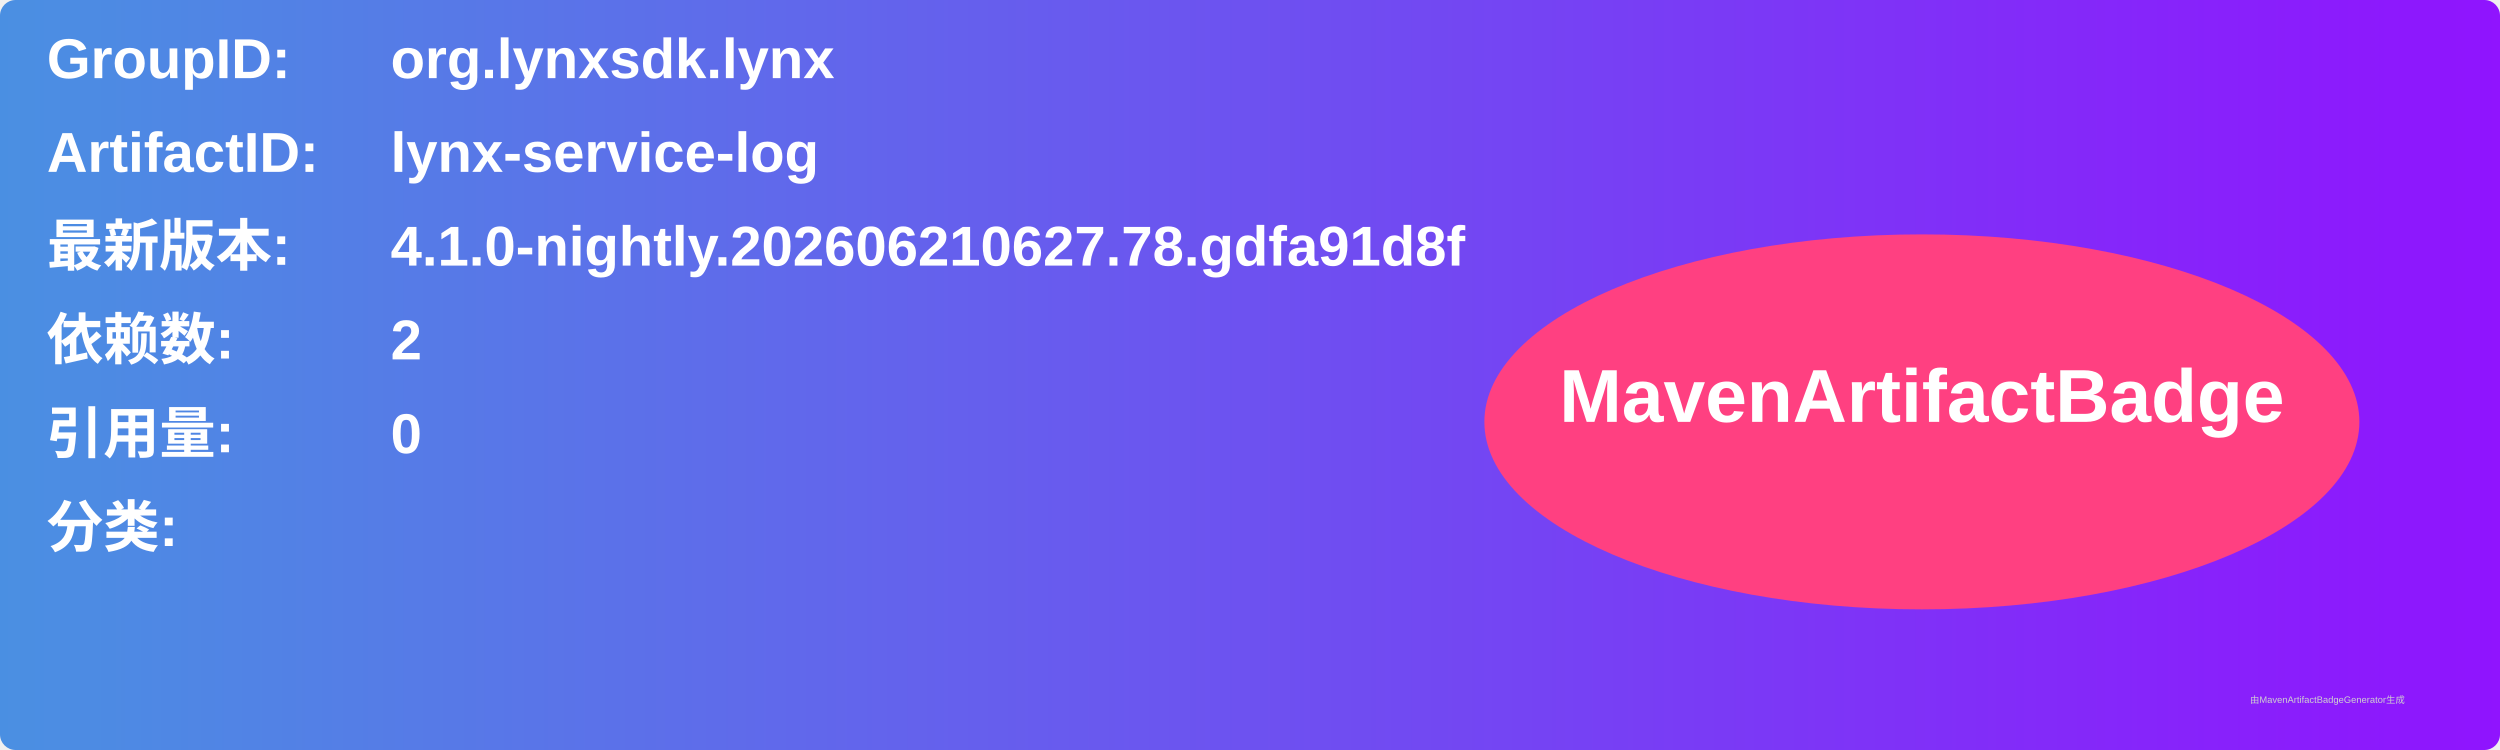
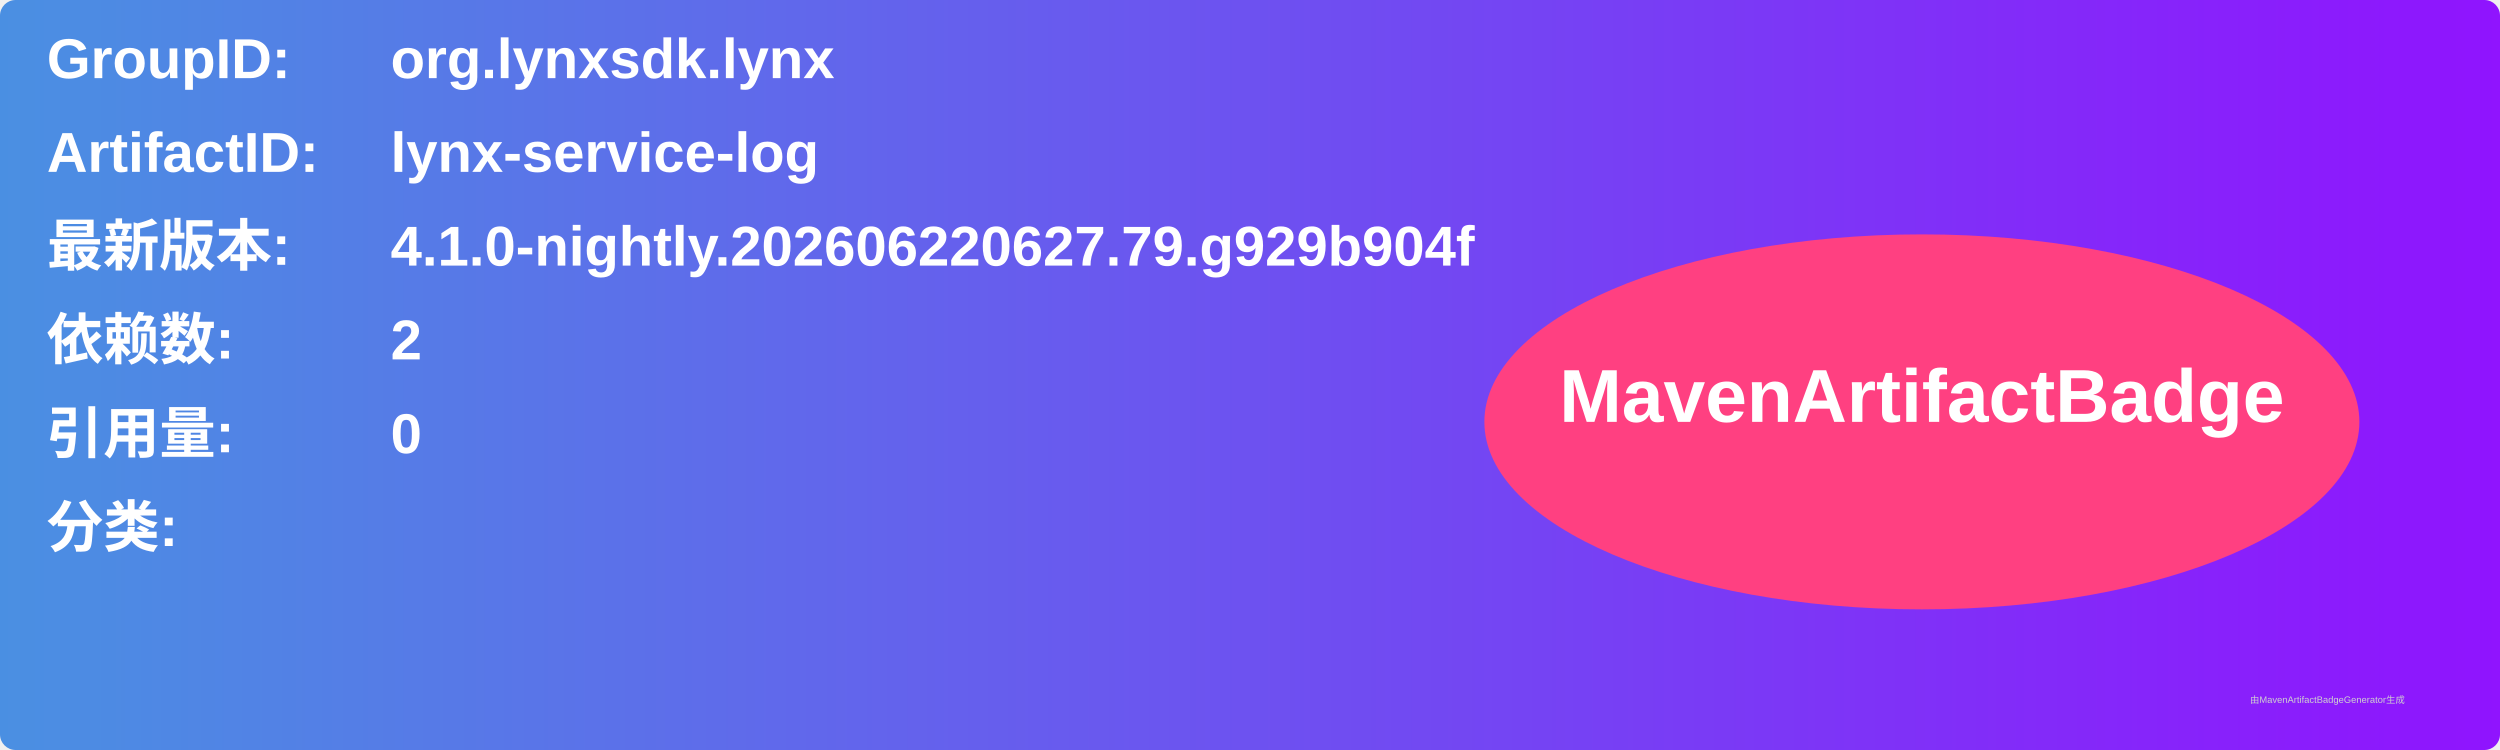
<svg xmlns="http://www.w3.org/2000/svg" width="800" height="240" viewBox="0 0 800 240">
  <linearGradient id="grad" x1="0%" y1="0%" x2="100%" y2="0%">
    <stop offset="0%" stop-color="#4a90e2" />
    <stop offset="100%" stop-color="#9013fe" />
  </linearGradient>
  <rect width="100%" height="100%" rx="5" ry="5" fill="url(#grad)" />
  <g transform="translate(15, 15)">
    <text x="0" y="10" font-family="Arial" font-size="18" fill="white" font-weight="bold" width="260">GroupID:</text>
    <text x="110" y="10" font-family="Arial" font-size="18" fill="white" font-weight="bold" width="460">org.lynxsdk.lynx</text>
    <text x="0" y="40" font-family="Arial" font-size="18" fill="white" font-weight="bold" width="260">ArtifactID:</text>
    <text x="110" y="40" font-family="Arial" font-size="18" fill="white" font-weight="bold" width="460">lynx-service-log</text>
    <text x="0" y="70" font-family="Arial" font-size="18" fill="white" font-weight="bold">最新版本:</text>
    <text x="110" y="70" font-family="Arial" font-size="18" fill="white" font-weight="bold">
-       <tspan font-weight="bold">4.1.0-nightly.202606210627.78.gdfa91d8f</tspan>
+       <tspan font-weight="bold">4.1.0-nightly.202606220627.79.g929b904f</tspan>
    </text>
    <text x="0" y="100" font-family="Arial" font-size="18" fill="white" font-weight="bold">依赖数: </text>
    <text x="110" y="100" font-family="Arial" font-size="18" fill="white">
      <tspan font-weight="bold">2</tspan>
    </text>
    <text x="0" y="130" font-family="Arial" font-size="18" fill="white" font-weight="bold">引用量: </text>
    <text x="110" y="130" font-family="Arial" font-size="18" fill="white">
      <tspan font-weight="bold">0</tspan>
    </text>
    <text x="0" y="160" font-family="Arial" font-size="18" fill="white" font-weight="bold">分类:</text>
    <text x="10" y="190" font-family="Arial" font-size="10" fill="white">
      <tspan font-weight="bold" />
    </text>
    <ellipse cx="600" cy="120" rx="140" ry="60" fill="#ff4081" />
    <text x="600" y="120" text-anchor="middle" font-family="Arial" font-size="24" fill="white" font-weight="bold">MavenArtifactBadge</text>
  </g>
  <text x="720" y="225" font-family="Arial" font-size="3" fill="#d0d0d0">由MavenArtifactBadgeGenerator生成</text>
</svg>
